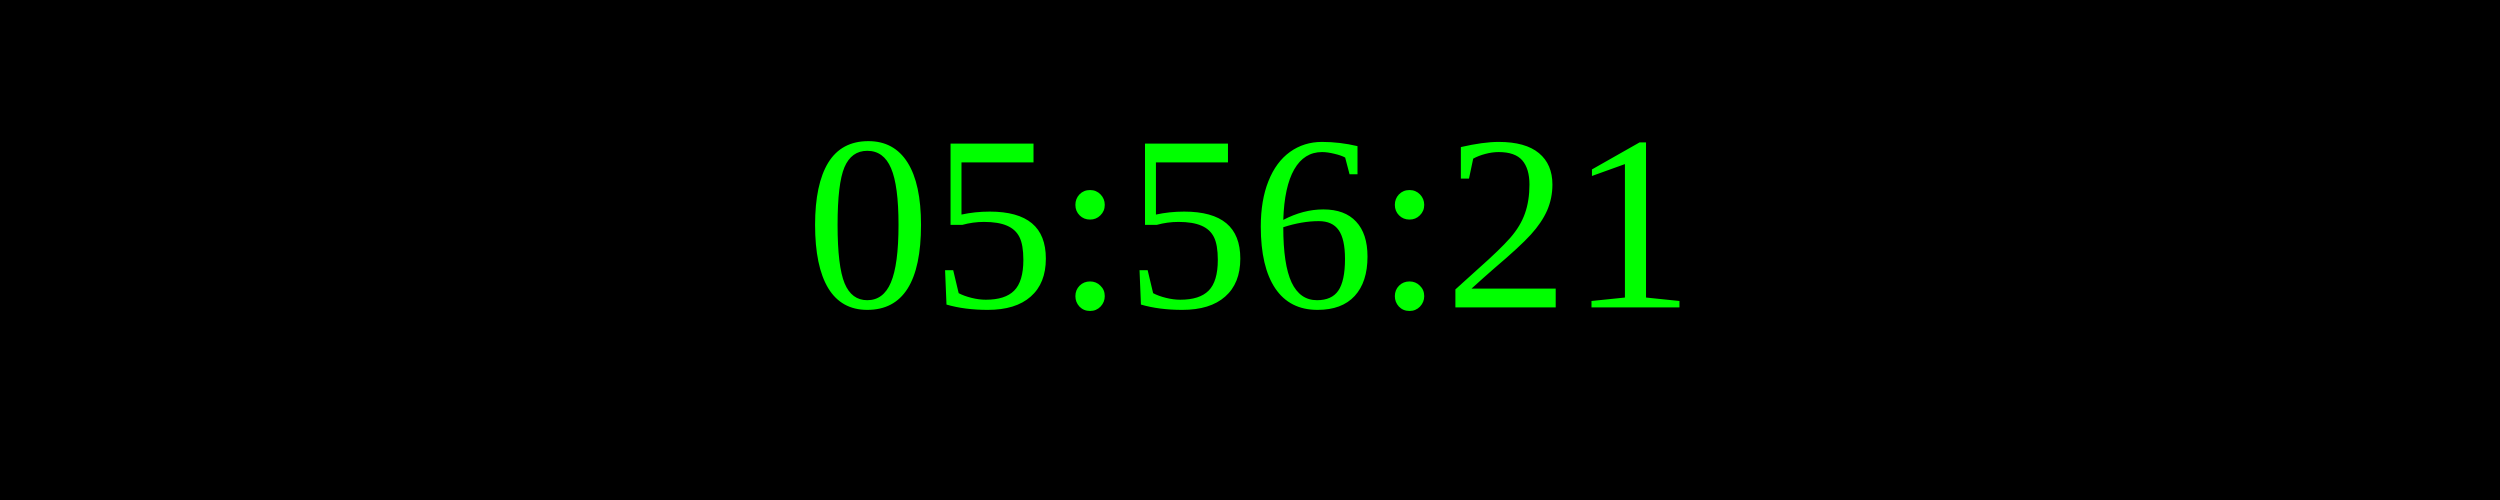
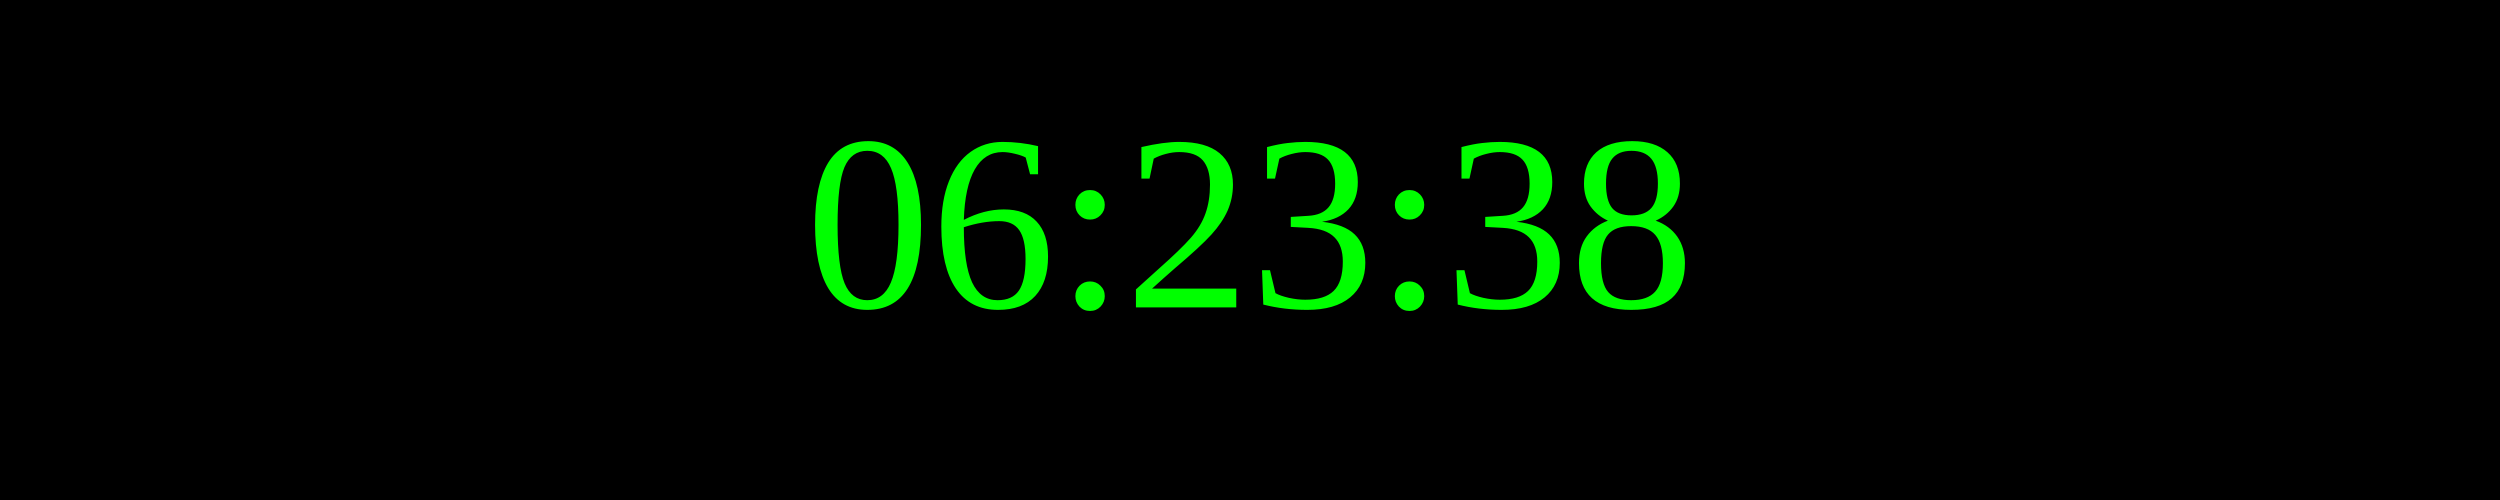
<svg xmlns="http://www.w3.org/2000/svg" width="250" height="50">
  <rect width="100%" height="100%" fill="black" />
  <text x="50%" y="50%" font-size="25" fill="lime" text-anchor="middle" dominant-baseline="middle">
- 05:56:21
+ 06:23:38
</text>
</svg>
